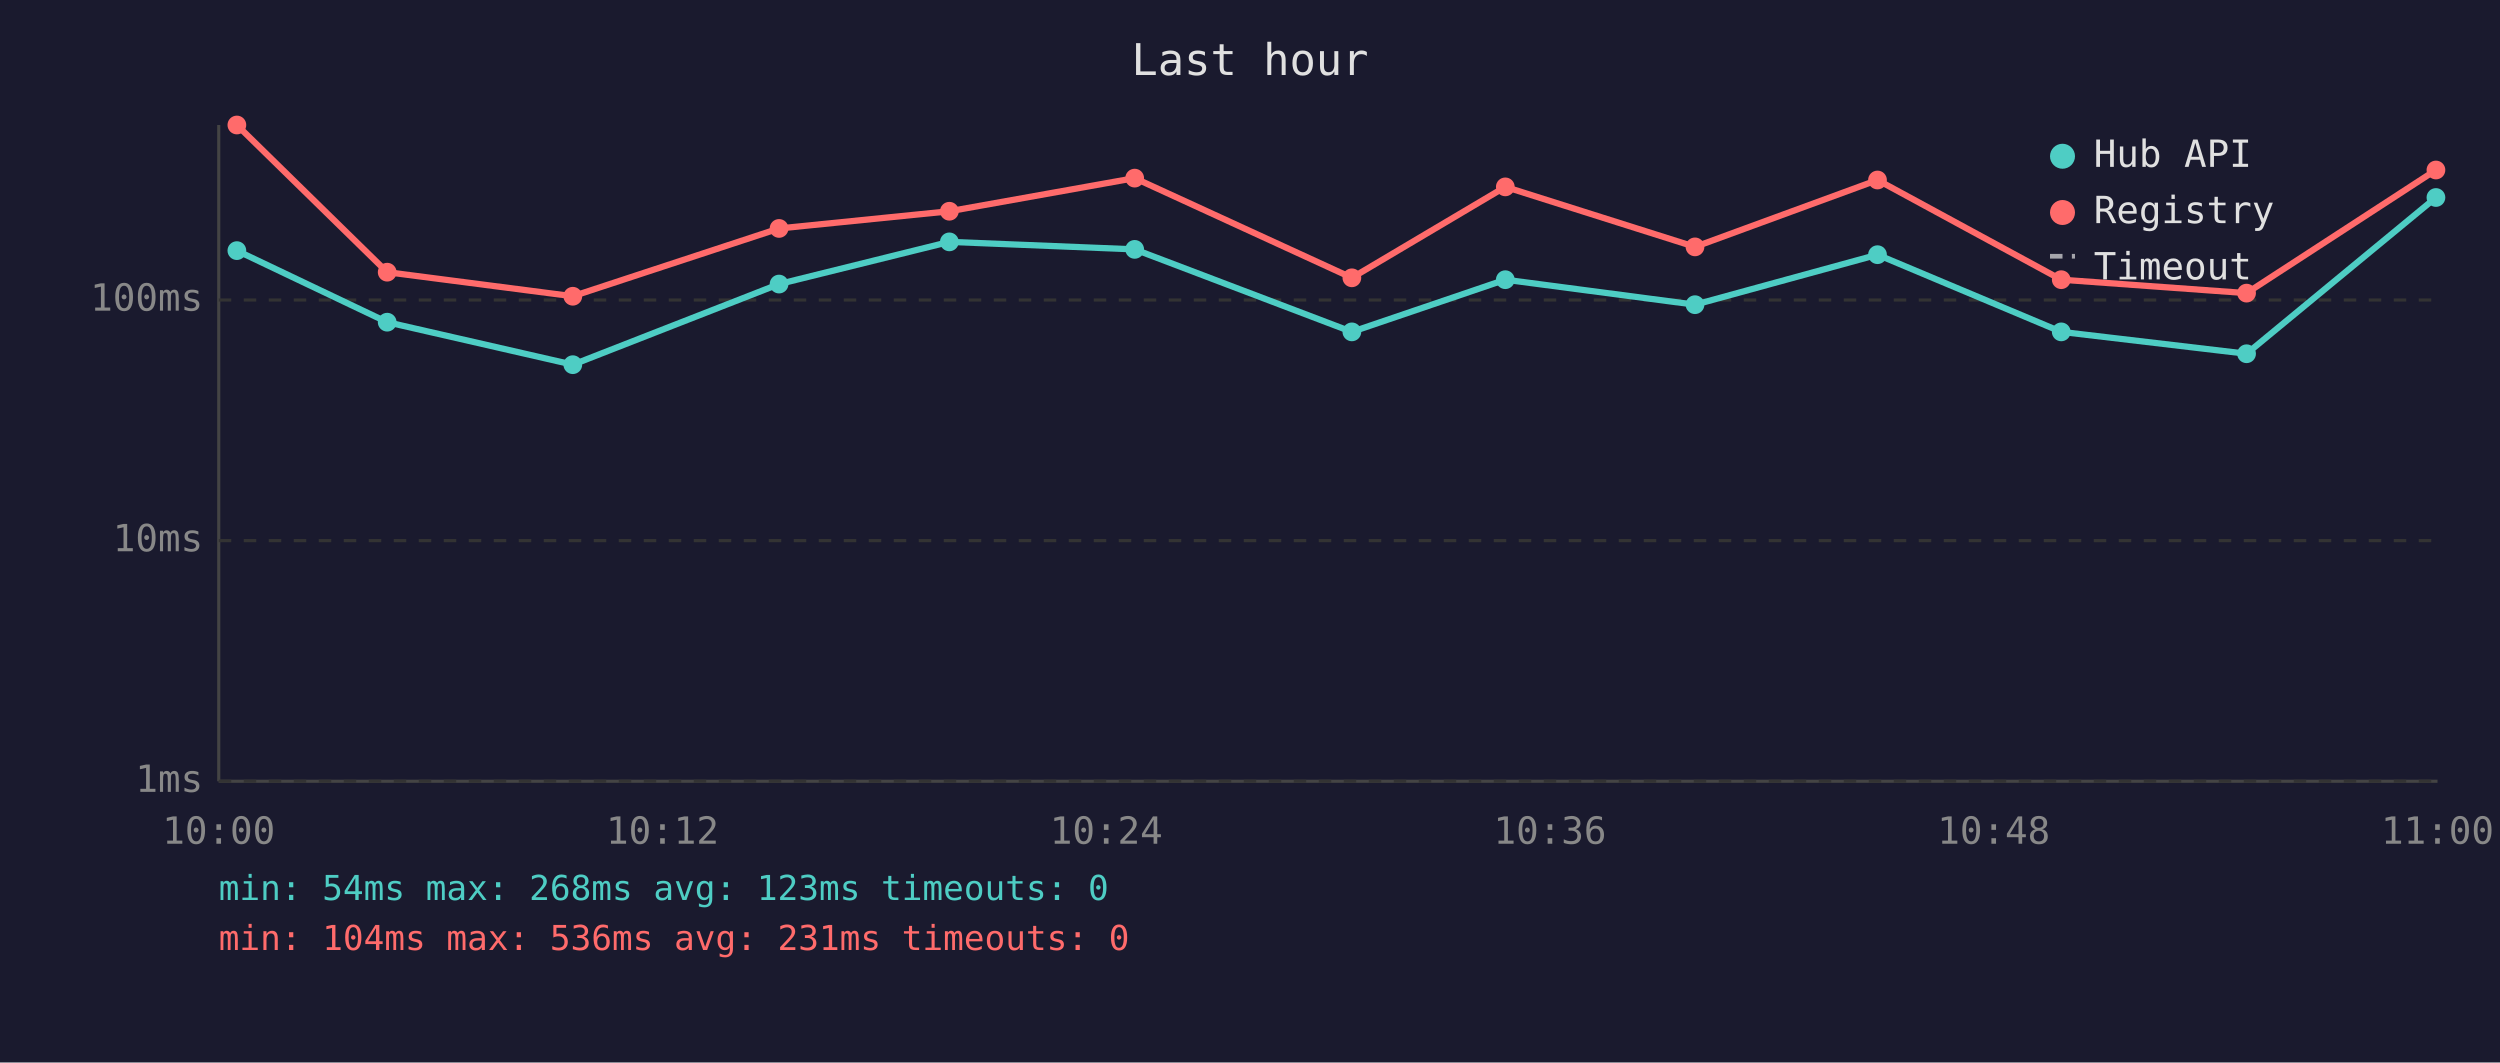
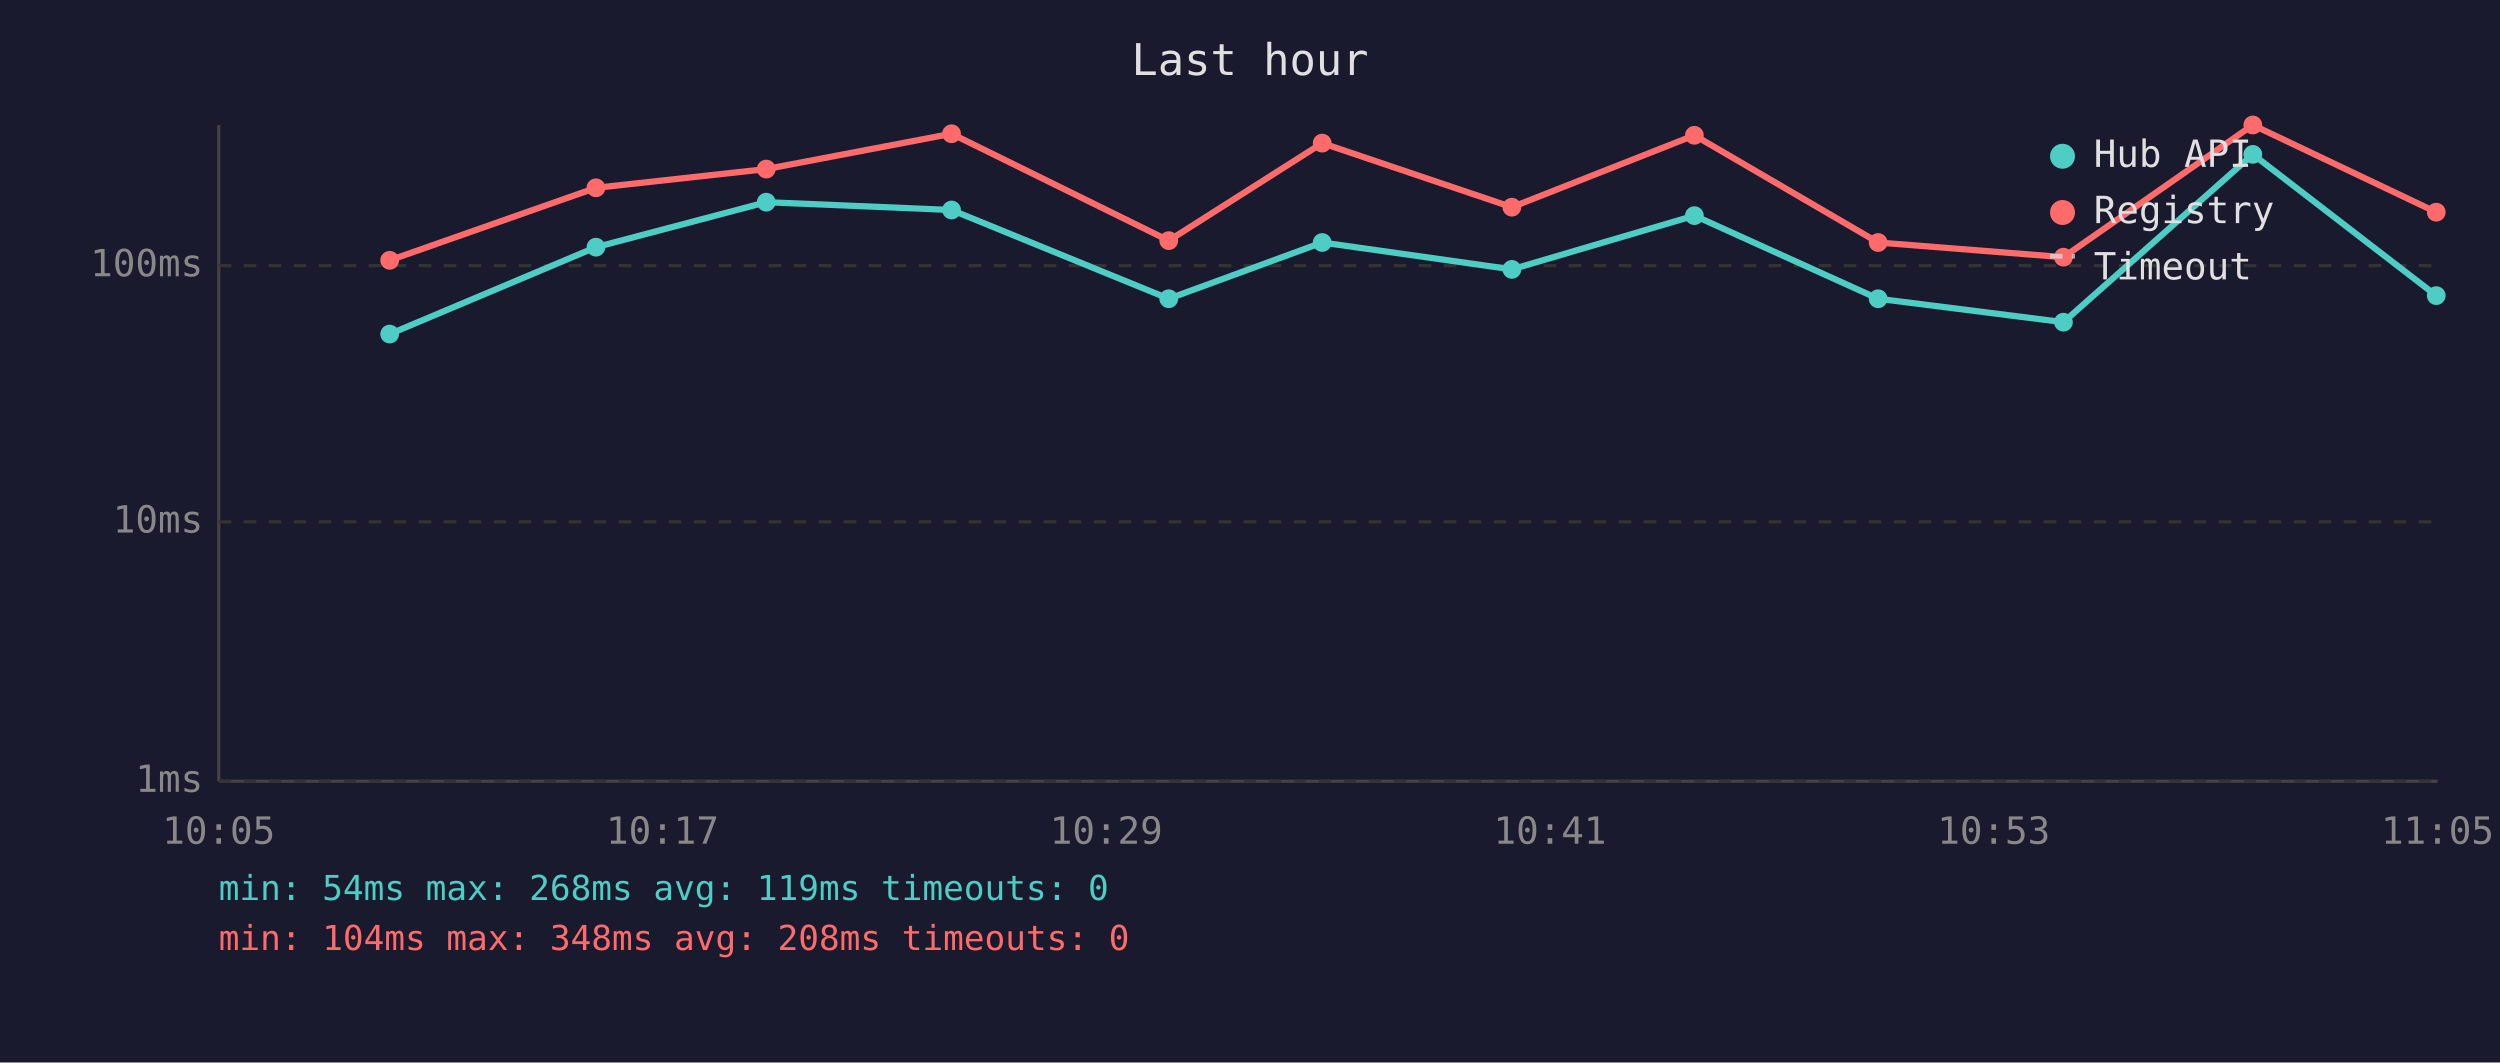
<svg xmlns="http://www.w3.org/2000/svg" viewBox="0 0 800 340" font-family="monospace" font-size="12">
  <rect width="800" height="340" fill="#1a1a2e" />
  <text x="400" y="24" fill="#e0e0e0" font-size="14" text-anchor="middle">Last hour</text>
  <line x1="70" y1="40" x2="70" y2="250" stroke="#444" stroke-width="1" />
  <line x1="70" y1="250" x2="780" y2="250" stroke="#444" stroke-width="1" />
  <line x1="70" y1="250" x2="780" y2="250" stroke="#333" stroke-width="1" stroke-dasharray="4" />
  <text x="65" y="250" fill="#888" text-anchor="end" dominant-baseline="middle">1ms</text>
-   <line x1="70" y1="173" x2="780" y2="173" stroke="#333" stroke-width="1" stroke-dasharray="4" />
-   <text x="65" y="173" fill="#888" text-anchor="end" dominant-baseline="middle">10ms</text>
-   <line x1="70" y1="96" x2="780" y2="96" stroke="#333" stroke-width="1" stroke-dasharray="4" />
-   <text x="65" y="96" fill="#888" text-anchor="end" dominant-baseline="middle">100ms</text>
-   <text x="70" y="270" fill="#888" text-anchor="middle">10:00</text>
-   <text x="212" y="270" fill="#888" text-anchor="middle">10:12</text>
-   <text x="354" y="270" fill="#888" text-anchor="middle">10:24</text>
-   <text x="496" y="270" fill="#888" text-anchor="middle">10:36</text>
-   <text x="638" y="270" fill="#888" text-anchor="middle">10:48</text>
-   <text x="780" y="270" fill="#888" text-anchor="middle">11:00</text>
-   <polyline points="75.8,80.2 123.9,103.1 183.3,116.7 249.3,90.9 303.8,77.4 363.1,79.8 432.6,106.2 481.7,89.5 542.4,97.5 600.8,81.5 659.6,106.2 718.9,113.2 779.5,63.2" fill="none" stroke="#4ecdc4" stroke-width="2" opacity="1" />
-   <circle cx="75.8" cy="80.2" r="3" fill="#4ecdc4" />
-   <circle cx="123.9" cy="103.1" r="3" fill="#4ecdc4" />
-   <circle cx="183.3" cy="116.7" r="3" fill="#4ecdc4" />
-   <circle cx="249.3" cy="90.9" r="3" fill="#4ecdc4" />
-   <circle cx="303.8" cy="77.4" r="3" fill="#4ecdc4" />
-   <circle cx="363.1" cy="79.8" r="3" fill="#4ecdc4" />
-   <circle cx="432.6" cy="106.2" r="3" fill="#4ecdc4" />
-   <circle cx="481.7" cy="89.5" r="3" fill="#4ecdc4" />
-   <circle cx="542.4" cy="97.5" r="3" fill="#4ecdc4" />
-   <circle cx="600.8" cy="81.5" r="3" fill="#4ecdc4" />
-   <circle cx="659.6" cy="106.2" r="3" fill="#4ecdc4" />
-   <circle cx="718.9" cy="113.2" r="3" fill="#4ecdc4" />
-   <circle cx="779.5" cy="63.2" r="3" fill="#4ecdc4" />
-   <polyline points="75.8,40.0 123.9,87.1 183.3,94.8 249.3,73.1 303.8,67.6 363.1,57.0 432.6,88.9 481.7,59.8 542.4,79.0 600.8,57.6 659.6,89.5 718.9,93.8 779.5,54.4" fill="none" stroke="#ff6b6b" stroke-width="2" opacity="1" />
-   <circle cx="75.8" cy="40.0" r="3" fill="#ff6b6b" />
-   <circle cx="123.9" cy="87.1" r="3" fill="#ff6b6b" />
-   <circle cx="183.3" cy="94.8" r="3" fill="#ff6b6b" />
-   <circle cx="249.3" cy="73.1" r="3" fill="#ff6b6b" />
-   <circle cx="303.8" cy="67.6" r="3" fill="#ff6b6b" />
-   <circle cx="363.1" cy="57.0" r="3" fill="#ff6b6b" />
-   <circle cx="432.6" cy="88.9" r="3" fill="#ff6b6b" />
-   <circle cx="481.7" cy="59.8" r="3" fill="#ff6b6b" />
-   <circle cx="542.4" cy="79.0" r="3" fill="#ff6b6b" />
-   <circle cx="600.8" cy="57.6" r="3" fill="#ff6b6b" />
-   <circle cx="659.6" cy="89.5" r="3" fill="#ff6b6b" />
-   <circle cx="718.9" cy="93.8" r="3" fill="#ff6b6b" />
-   <circle cx="779.5" cy="54.4" r="3" fill="#ff6b6b" />
+   <line x1="70" y1="167" x2="780" y2="167" stroke="#333" stroke-width="1" stroke-dasharray="4" />
+   <text x="65" y="167" fill="#888" text-anchor="end" dominant-baseline="middle">10ms</text>
+   <line x1="70" y1="85" x2="780" y2="85" stroke="#333" stroke-width="1" stroke-dasharray="4" />
+   <text x="65" y="85" fill="#888" text-anchor="end" dominant-baseline="middle">100ms</text>
+   <text x="70" y="270" fill="#888" text-anchor="middle">10:05</text>
+   <text x="212" y="270" fill="#888" text-anchor="middle">10:17</text>
+   <text x="354" y="270" fill="#888" text-anchor="middle">10:29</text>
+   <text x="496" y="270" fill="#888" text-anchor="middle">10:41</text>
+   <text x="638" y="270" fill="#888" text-anchor="middle">10:53</text>
+   <text x="780" y="270" fill="#888" text-anchor="middle">11:05</text>
+   <polyline points="124.7,106.9 190.7,79.1 245.2,64.7 304.5,67.2 374.0,95.6 423.1,77.6 483.8,86.2 542.2,69.0 601.0,95.6 660.3,103.1 720.9,49.4 779.6,94.6" fill="none" stroke="#4ecdc4" stroke-width="2" opacity="1" />
+   <circle cx="124.7" cy="106.9" r="3" fill="#4ecdc4" />
+   <circle cx="190.7" cy="79.1" r="3" fill="#4ecdc4" />
+   <circle cx="245.2" cy="64.7" r="3" fill="#4ecdc4" />
+   <circle cx="304.5" cy="67.2" r="3" fill="#4ecdc4" />
+   <circle cx="374.0" cy="95.6" r="3" fill="#4ecdc4" />
+   <circle cx="423.1" cy="77.6" r="3" fill="#4ecdc4" />
+   <circle cx="483.8" cy="86.2" r="3" fill="#4ecdc4" />
+   <circle cx="542.2" cy="69.0" r="3" fill="#4ecdc4" />
+   <circle cx="601.0" cy="95.6" r="3" fill="#4ecdc4" />
+   <circle cx="660.3" cy="103.1" r="3" fill="#4ecdc4" />
+   <circle cx="720.9" cy="49.4" r="3" fill="#4ecdc4" />
+   <circle cx="779.6" cy="94.6" r="3" fill="#4ecdc4" />
+   <polyline points="124.7,83.3 190.7,60.1 245.2,54.1 304.5,42.8 374.0,77.0 423.1,45.8 483.8,66.3 542.2,43.3 601.0,77.6 660.3,82.3 720.9,40.0 779.6,67.9" fill="none" stroke="#ff6b6b" stroke-width="2" opacity="1" />
+   <circle cx="124.7" cy="83.3" r="3" fill="#ff6b6b" />
+   <circle cx="190.7" cy="60.1" r="3" fill="#ff6b6b" />
+   <circle cx="245.2" cy="54.1" r="3" fill="#ff6b6b" />
+   <circle cx="304.5" cy="42.8" r="3" fill="#ff6b6b" />
+   <circle cx="374.0" cy="77.0" r="3" fill="#ff6b6b" />
+   <circle cx="423.1" cy="45.8" r="3" fill="#ff6b6b" />
+   <circle cx="483.8" cy="66.3" r="3" fill="#ff6b6b" />
+   <circle cx="542.2" cy="43.3" r="3" fill="#ff6b6b" />
+   <circle cx="601.0" cy="77.6" r="3" fill="#ff6b6b" />
+   <circle cx="660.3" cy="82.3" r="3" fill="#ff6b6b" />
+   <circle cx="720.9" cy="40.0" r="3" fill="#ff6b6b" />
+   <circle cx="779.6" cy="67.9" r="3" fill="#ff6b6b" />
  <circle cx="660" cy="50" r="4" fill="#4ecdc4" />
  <text x="670" y="50" fill="#e0e0e0" dominant-baseline="middle">Hub API</text>
  <circle cx="660" cy="68" r="4" fill="#ff6b6b" />
  <text x="670" y="68" fill="#e0e0e0" dominant-baseline="middle">Registry</text>
  <line x1="656" y1="82" x2="664" y2="82" stroke="#e0e0e0" stroke-width="1.5" stroke-dasharray="4,3" opacity="0.7" />
  <text x="670" y="86" fill="#e0e0e0" dominant-baseline="middle">Timeout</text>
-   <text x="70" y="288" fill="#4ecdc4" font-size="11">min: 54ms  max: 268ms  avg: 123ms  timeouts: 0</text>
-   <text x="70" y="304" fill="#ff6b6b" font-size="11">min: 104ms  max: 536ms  avg: 231ms  timeouts: 0</text>
+   <text x="70" y="288" fill="#4ecdc4" font-size="11">min: 54ms  max: 268ms  avg: 119ms  timeouts: 0</text>
+   <text x="70" y="304" fill="#ff6b6b" font-size="11">min: 104ms  max: 348ms  avg: 208ms  timeouts: 0</text>
</svg>
